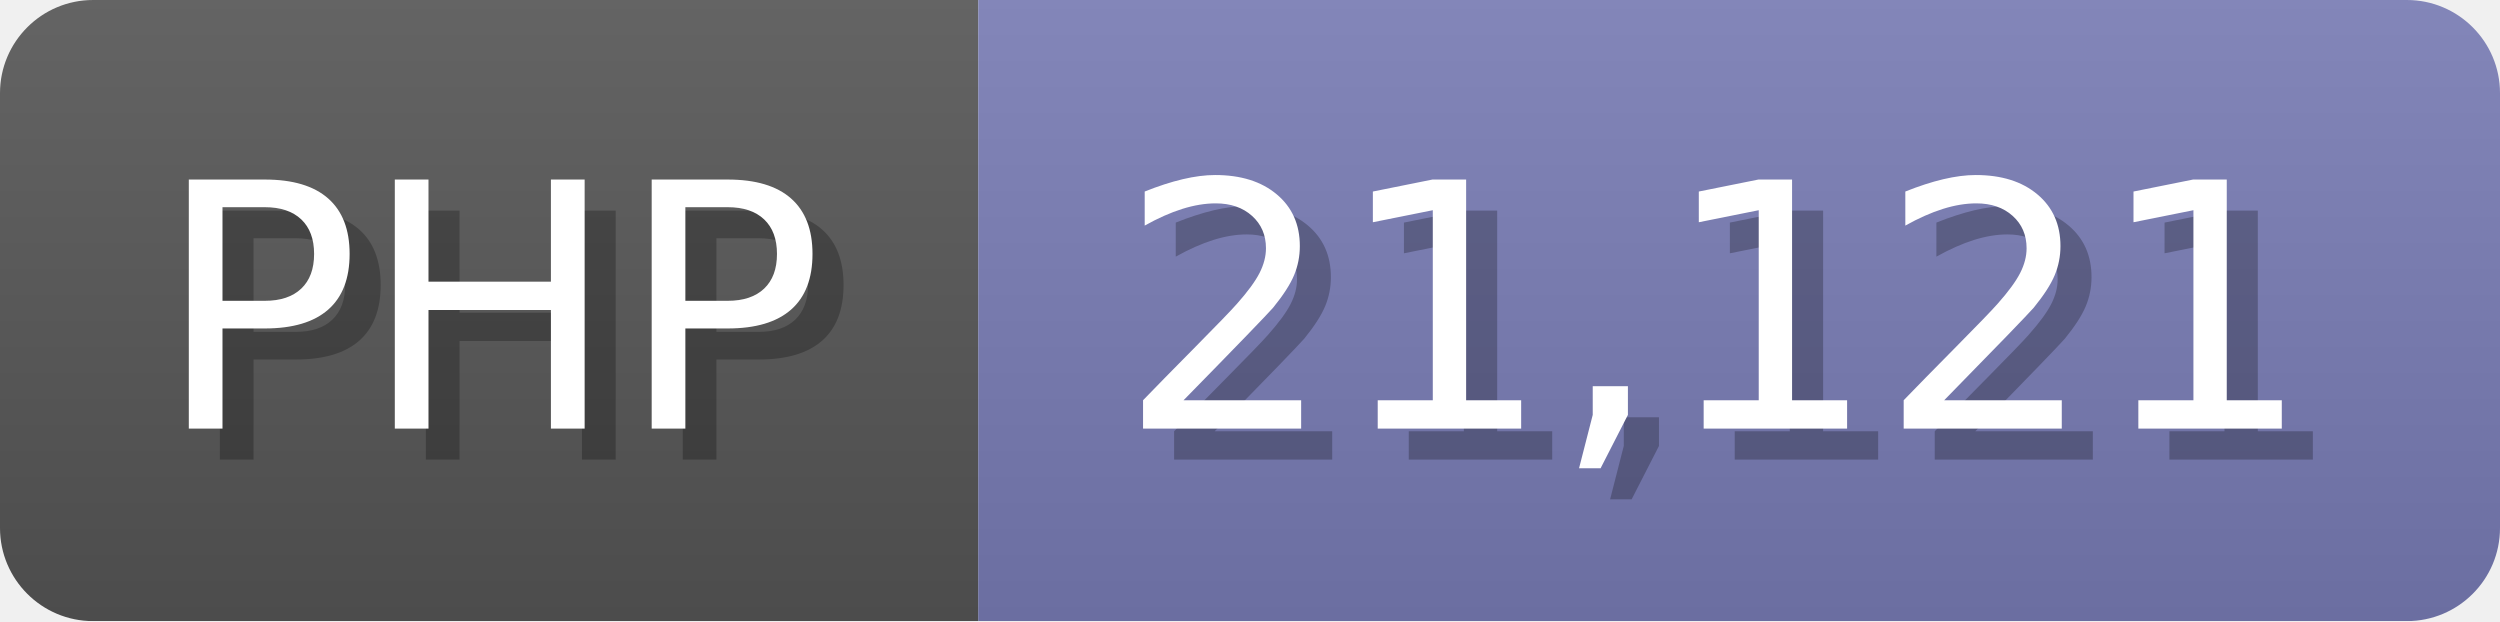
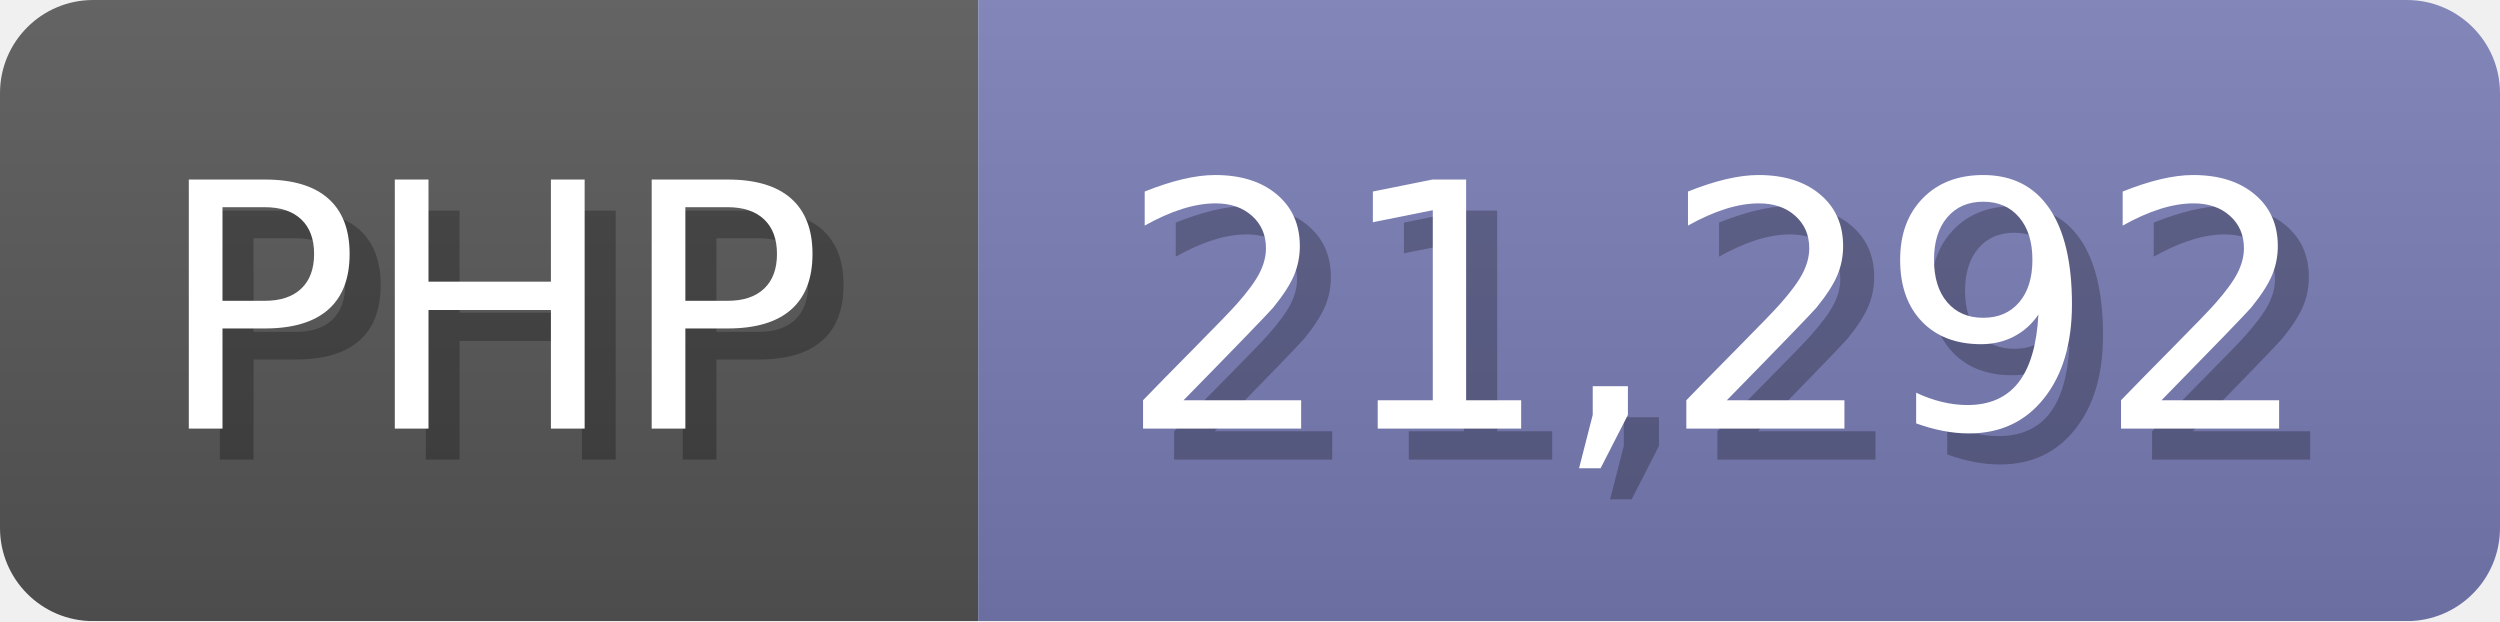
<svg xmlns="http://www.w3.org/2000/svg" width="80.5" height="20" viewBox="0 0 805 200">
  <linearGradient id="a" x2="0" y2="100%">
    <stop offset="0" stop-opacity=".1" stop-color="#EEE" />
    <stop offset="1" stop-opacity=".1" />
  </linearGradient>
  <mask id="m">
    <rect width="805" height="200" rx="30" fill="#FFF" />
  </mask>
  <g mask="url(#m)">
    <rect width="315" height="200" fill="#555" />
    <rect width="490" height="200" fill="#777bb3" x="315" />
    <rect width="805" height="200" fill="url(#a)" />
  </g>
  <g fill="#fff" text-anchor="start" font-family="Verdana,DejaVu Sans,sans-serif" font-size="110">
    <text x="60" y="148" textLength="215" fill="#000" opacity="0.25">PHP</text>
    <text x="50" y="138" textLength="215">PHP</text>
-     <text x="370" y="148" textLength="390" fill="#000" opacity="0.25">21,121</text>
-     <text x="360" y="138" textLength="390">21,121</text>
+     <text x="370" y="148" textLength="390" fill="#000" opacity="0.25">21,292</text>
+     <text x="360" y="138" textLength="390">21,292</text>
  </g>
</svg>
